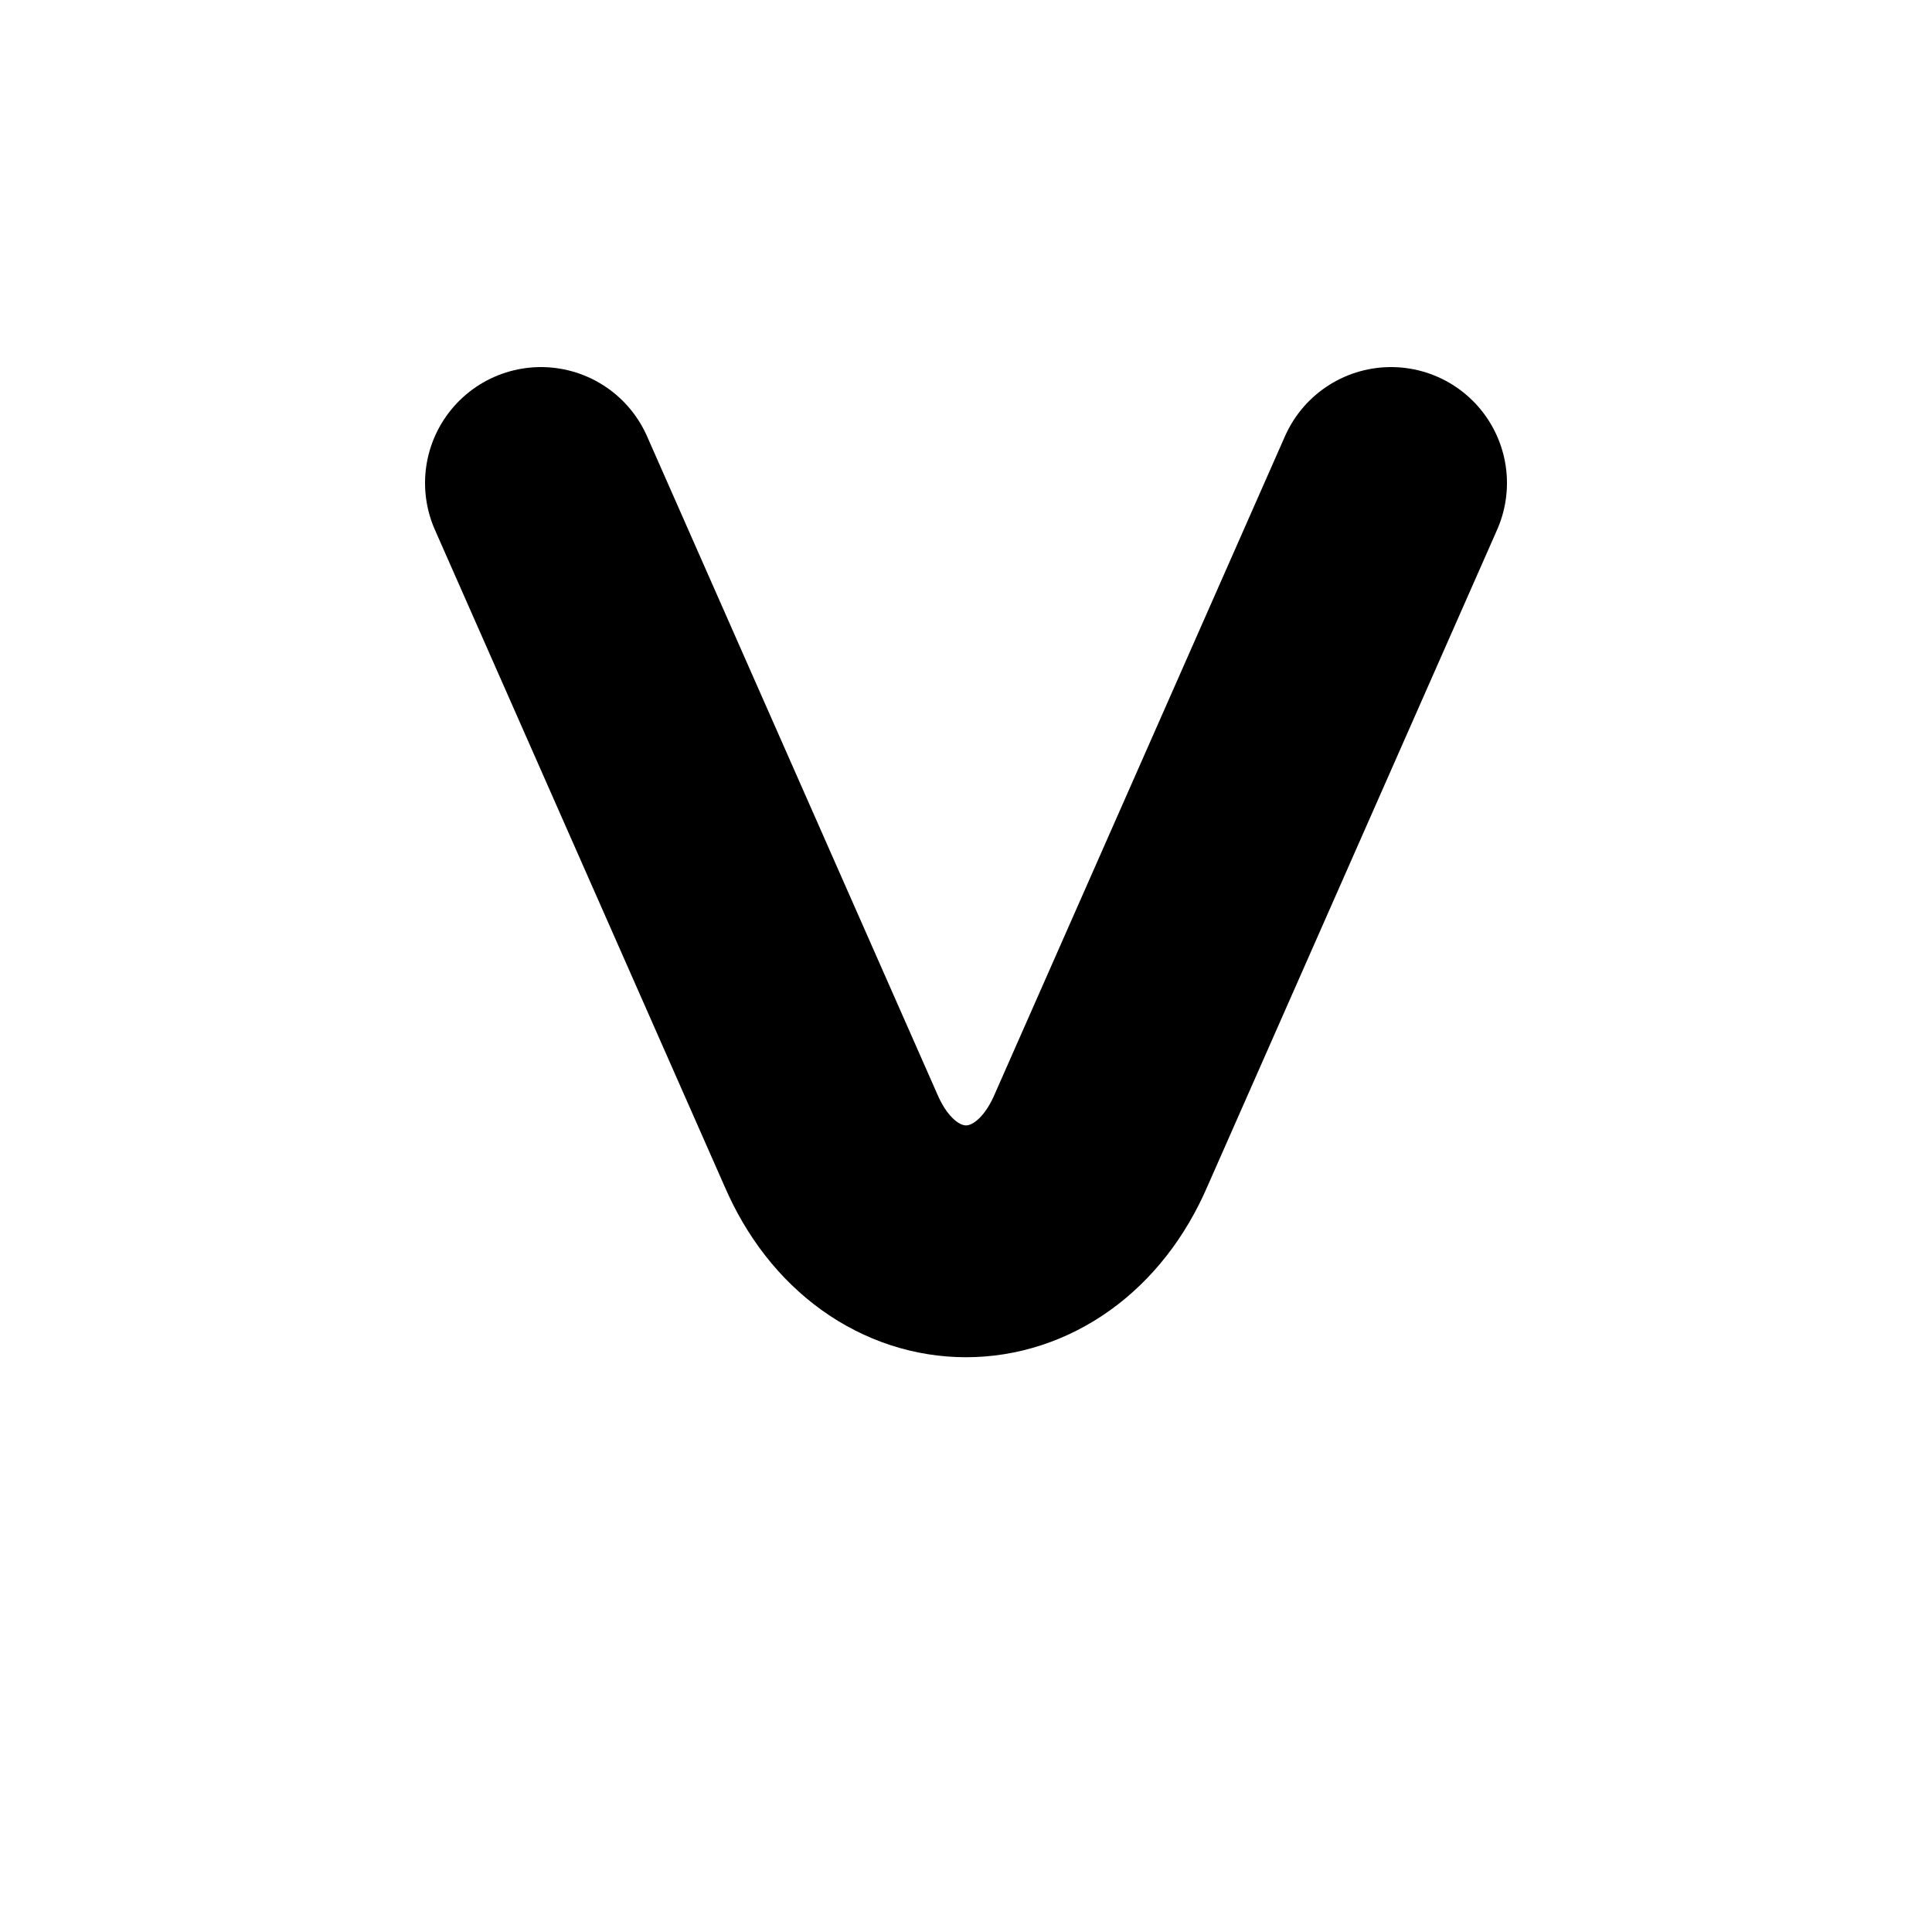
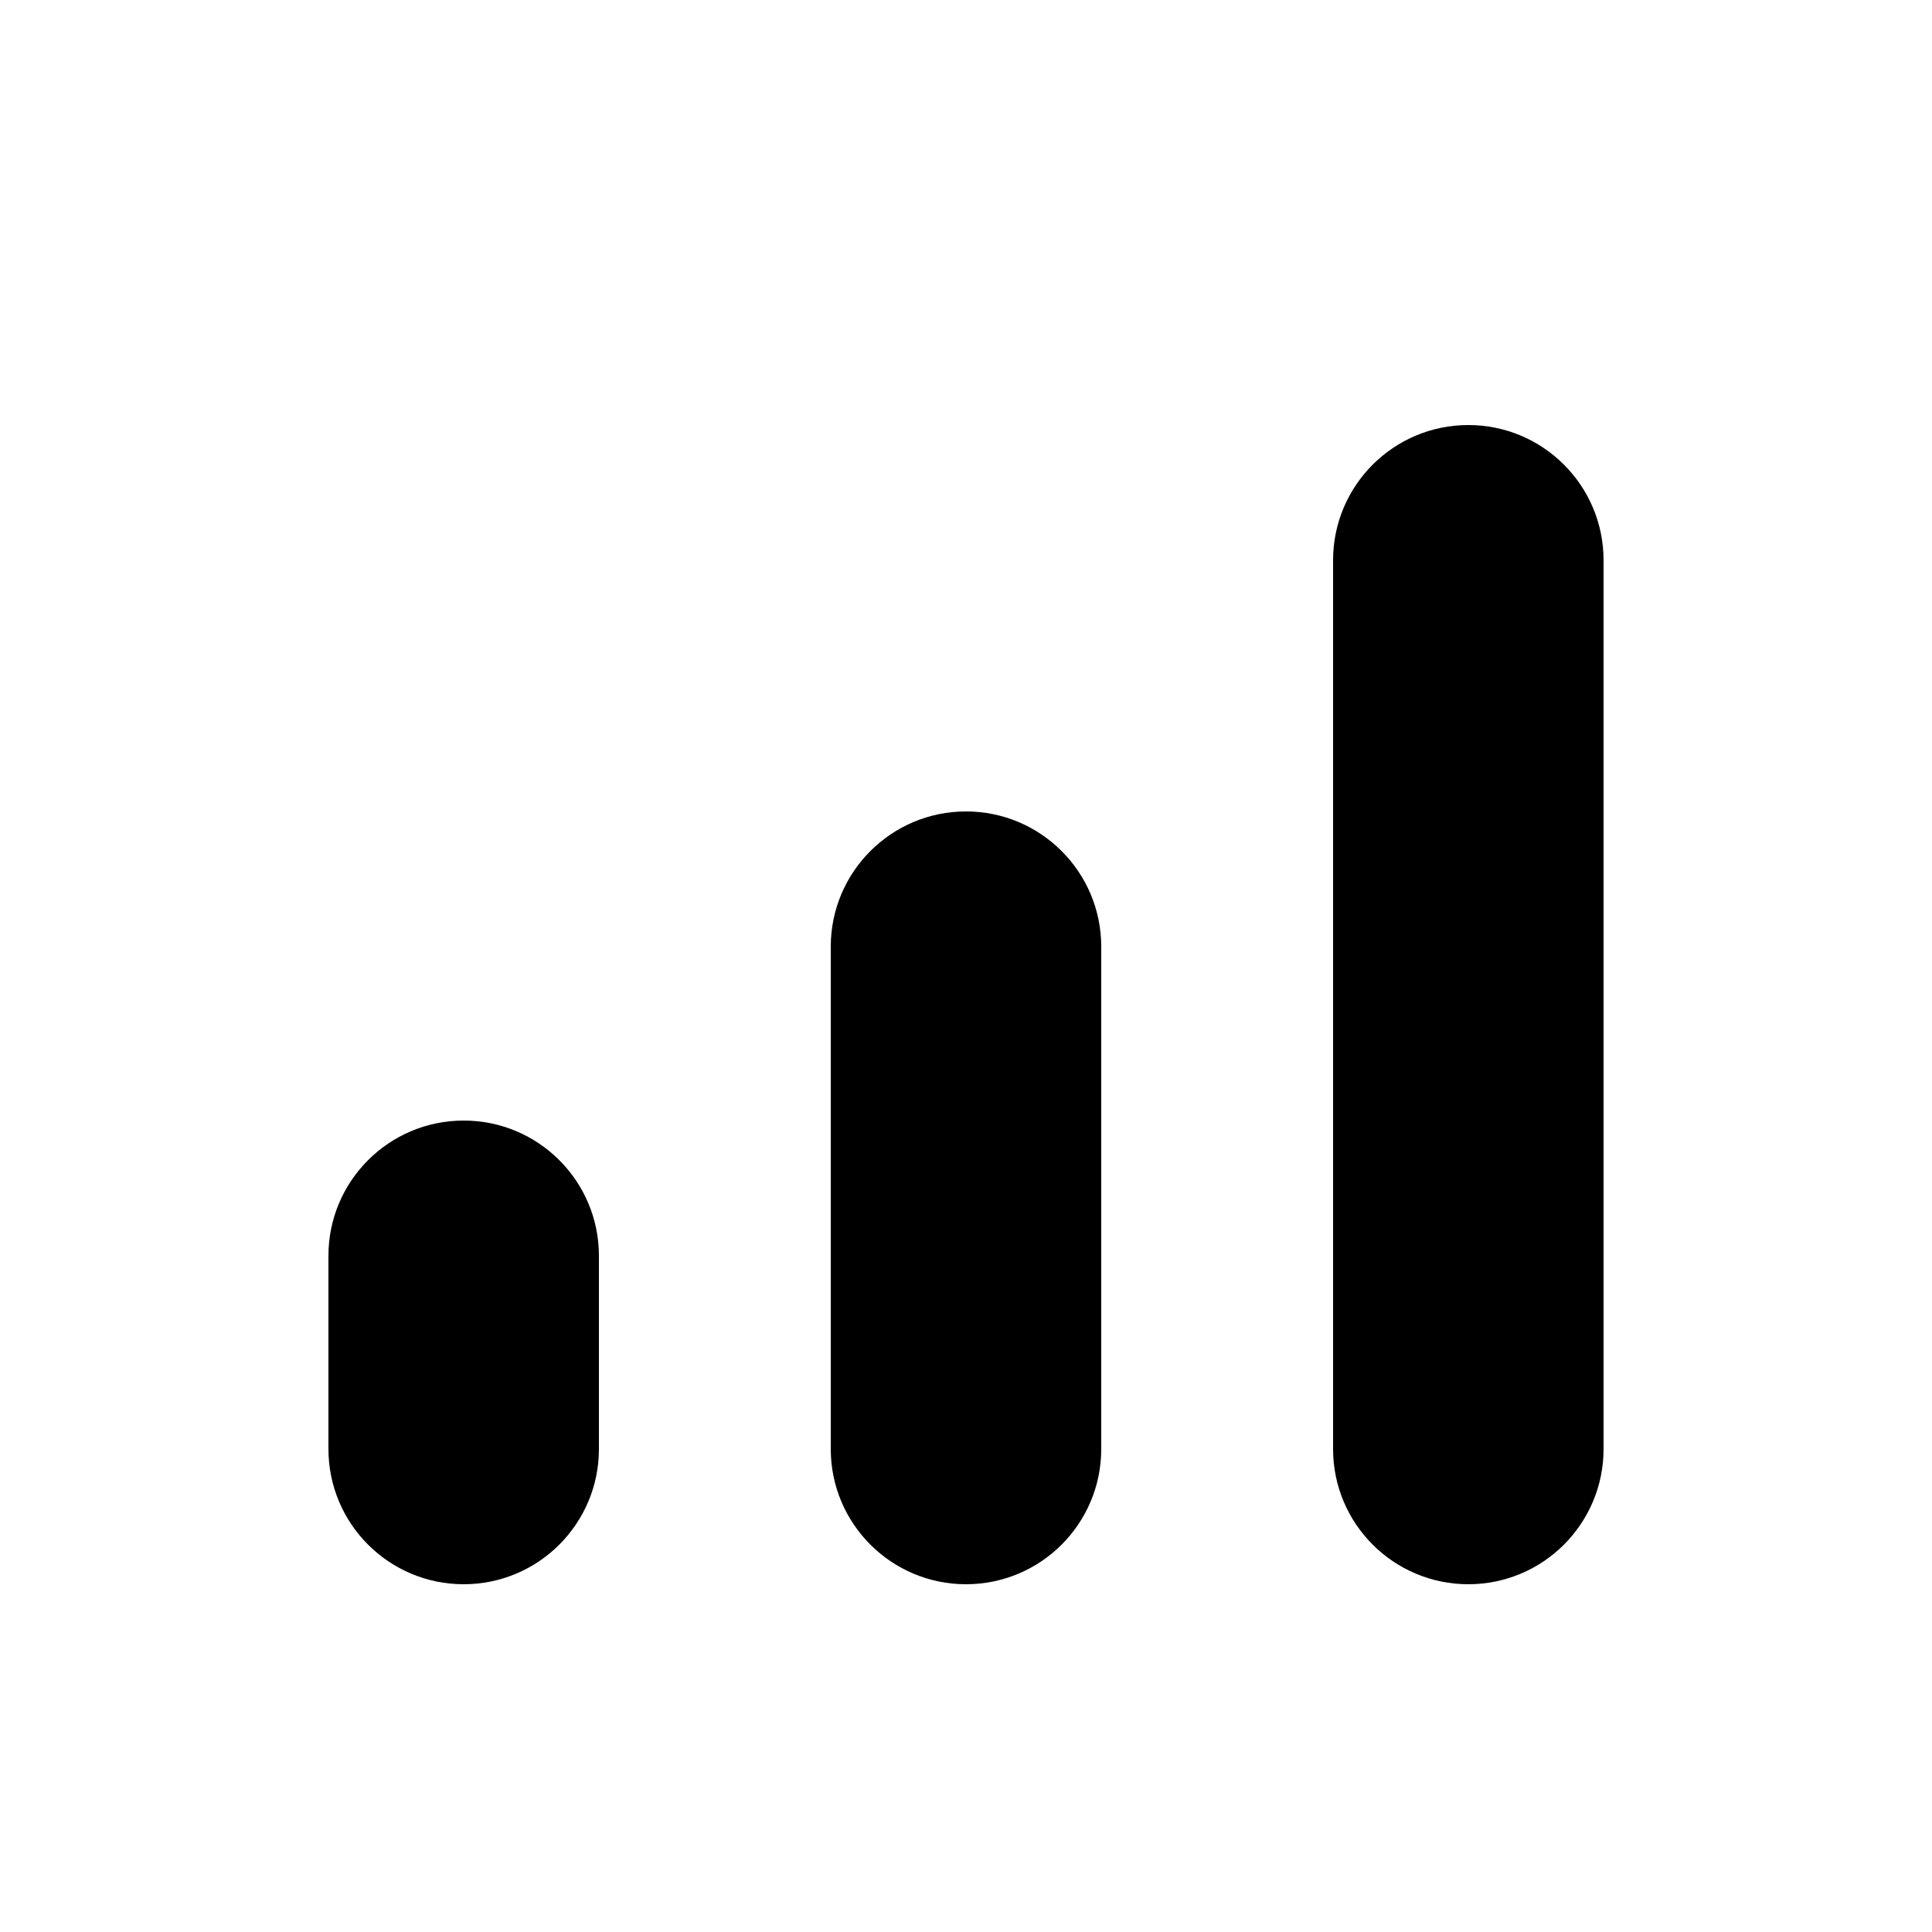
<svg xmlns="http://www.w3.org/2000/svg" viewBox="0 0 100 100">
-   <path d="M28 25 43 59c3 7 11 7 14 0l15-34" fill="none" stroke="#000" stroke-linecap="round" stroke-width="12" />
+   <rect x="17" y="58" width="14" height="24" rx="7" fill="#000" />
+   <rect x="43" y="42" width="14" height="40" rx="7" fill="#000" />
+   <rect x="69" y="22" width="14" height="60" rx="7" fill="#000" />
</svg>
